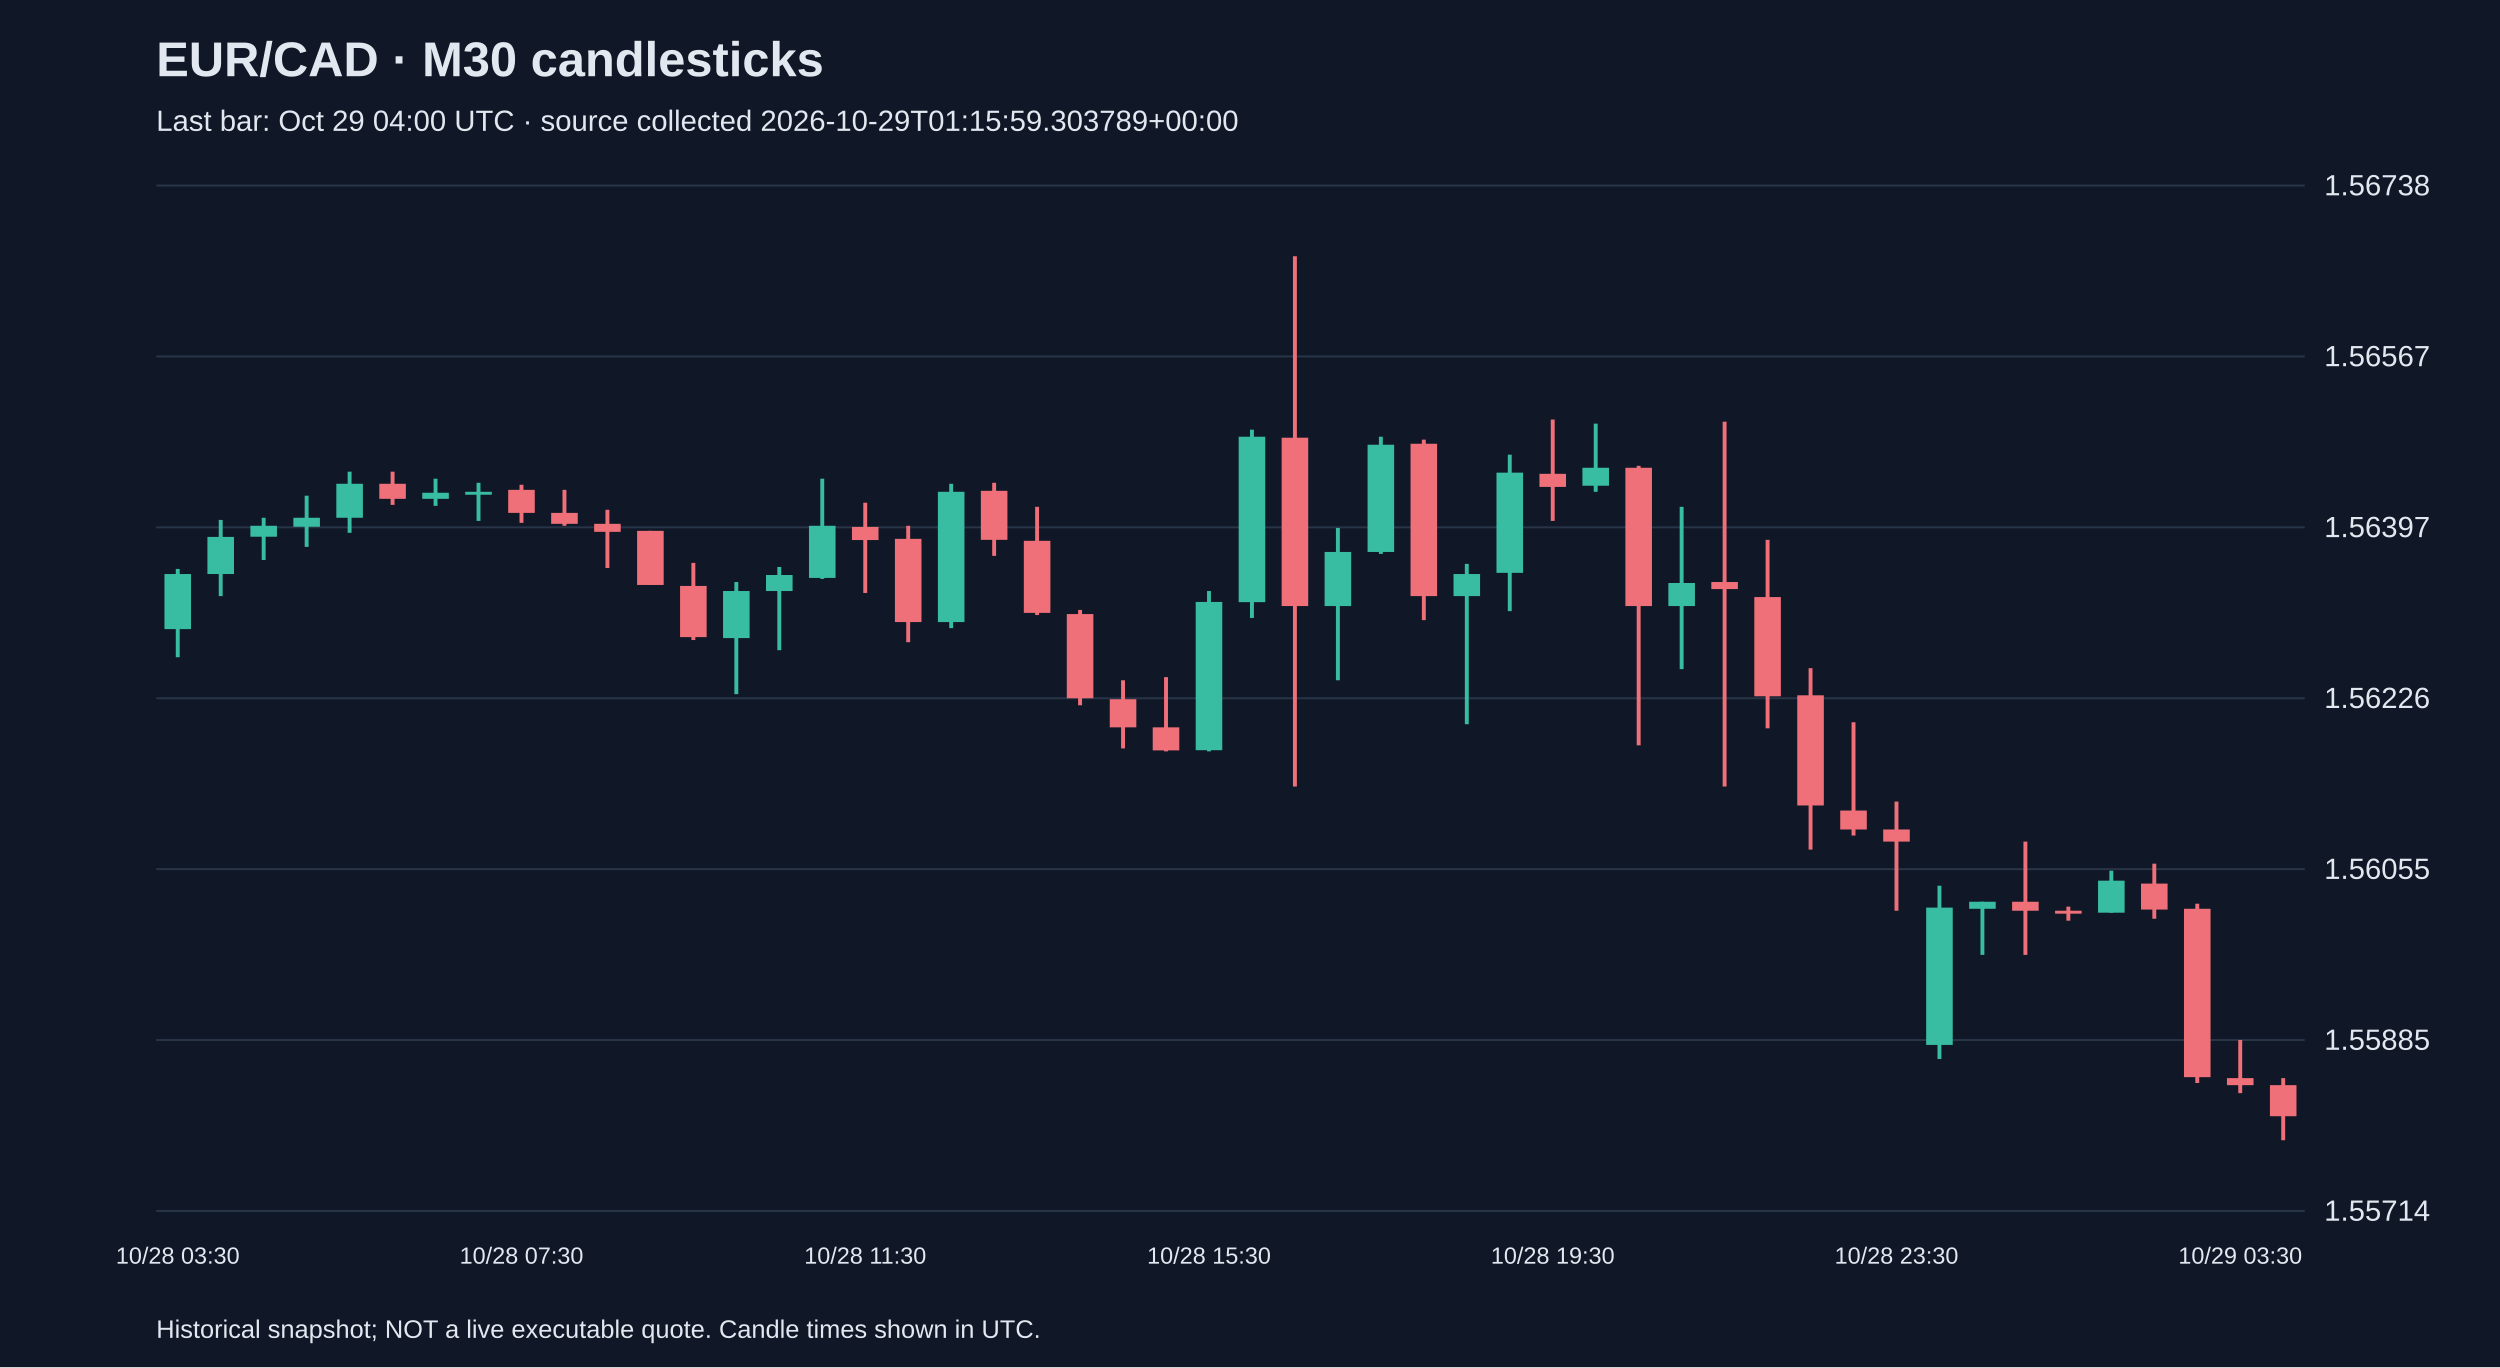
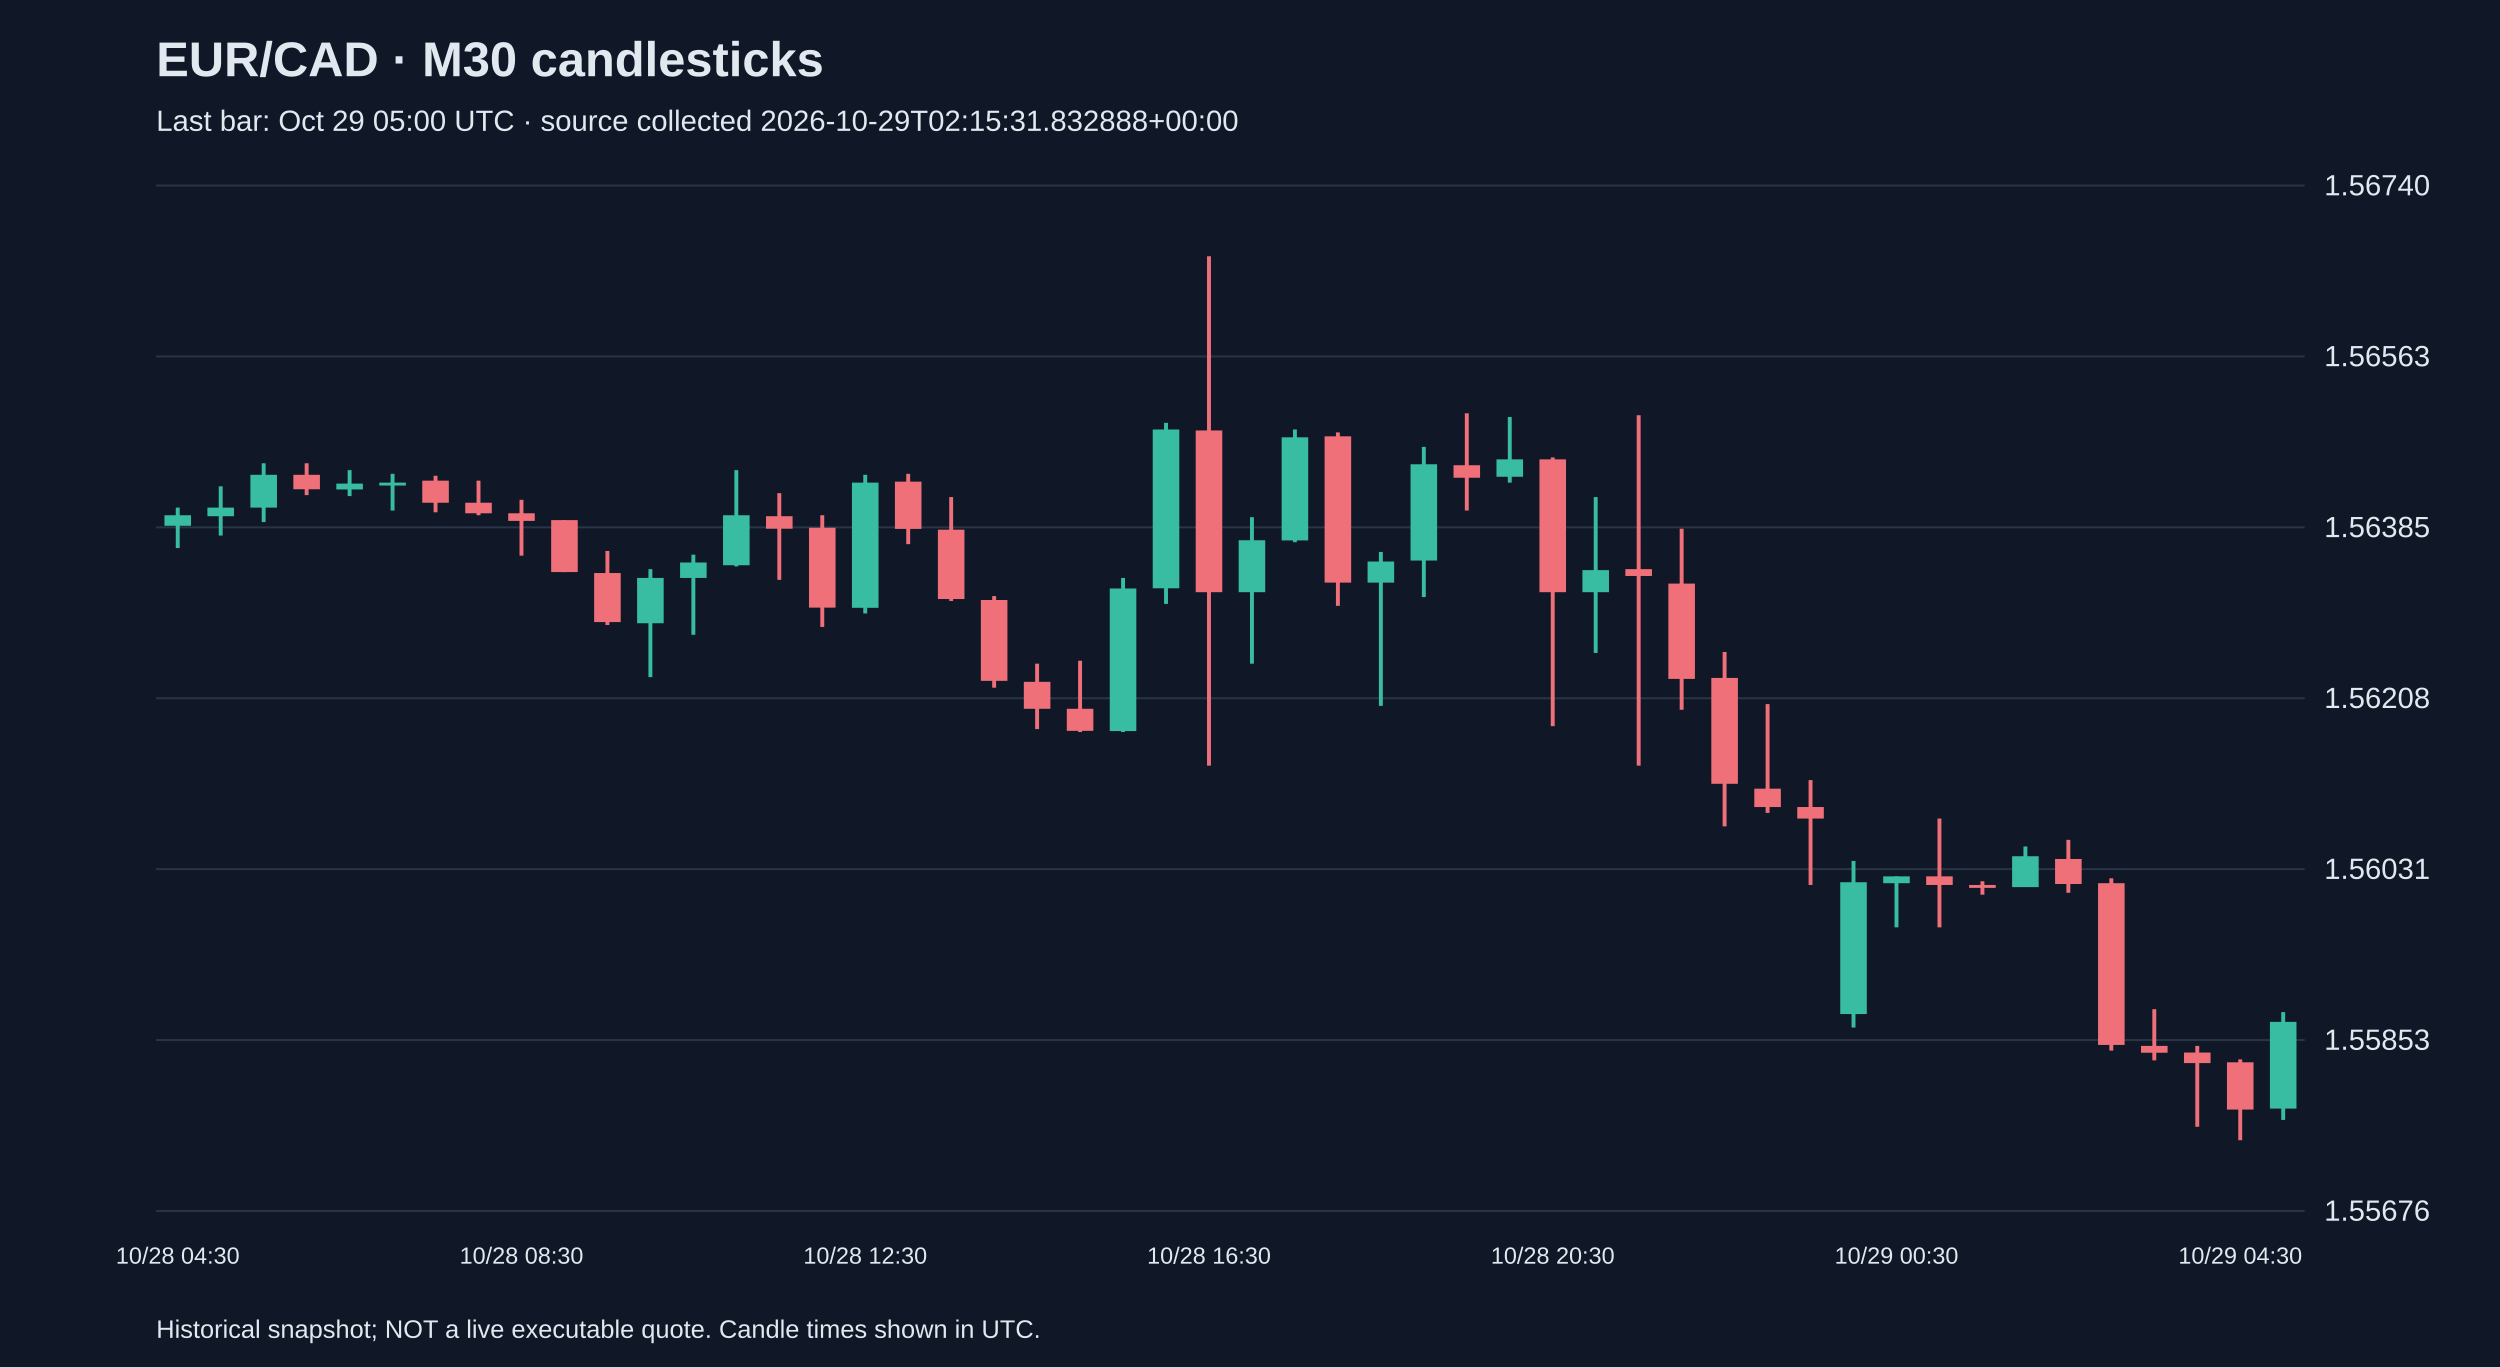
<svg xmlns="http://www.w3.org/2000/svg" viewBox="0 0 1280 700">
  <rect width="100%" height="100%" fill="#101827" />
  <style>text{font-family:Arial,sans-serif;fill:#e2e8f0}</style>
  <text x="80" y="39" font-size="25" font-weight="bold">EUR/CAD · M30 candlesticks</text>
-   <text x="80" y="67" font-size="15" fill="#a6b1c5">Last bar: Oct 29 04:00 UTC · source collected 2026-10-29T01:15:59.303789+00:00</text>
+   <text x="80" y="67" font-size="15" fill="#a6b1c5">Last bar: Oct 29 05:00 UTC · source collected 2026-10-29T02:15:31.832888+00:00</text>
  <line x1="80" y1="620.0" x2="1180" y2="620.0" stroke="#283548" />
-   <text x="1190" y="625.0" font-size="15">1.55714</text>
+   <text x="1190" y="625.0" font-size="15">1.55676</text>
  <line x1="80" y1="532.5" x2="1180" y2="532.5" stroke="#283548" />
-   <text x="1190" y="537.5" font-size="15">1.55885</text>
+   <text x="1190" y="537.5" font-size="15">1.55853</text>
  <line x1="80" y1="445.0" x2="1180" y2="445.0" stroke="#283548" />
-   <text x="1190" y="450.0" font-size="15">1.56055</text>
+   <text x="1190" y="450.0" font-size="15">1.56031</text>
  <line x1="80" y1="357.5" x2="1180" y2="357.5" stroke="#283548" />
-   <text x="1190" y="362.5" font-size="15">1.56226</text>
+   <text x="1190" y="362.5" font-size="15">1.56208</text>
  <line x1="80" y1="270.0" x2="1180" y2="270.0" stroke="#283548" />
-   <text x="1190" y="275.0" font-size="15">1.56397</text>
+   <text x="1190" y="275.0" font-size="15">1.56385</text>
  <line x1="80" y1="182.5" x2="1180" y2="182.5" stroke="#283548" />
-   <text x="1190" y="187.5" font-size="15">1.56567</text>
+   <text x="1190" y="187.5" font-size="15">1.56563</text>
  <line x1="80" y1="95.0" x2="1180" y2="95.0" stroke="#283548" />
-   <text x="1190" y="100.0" font-size="15">1.56738</text>
-   <line x1="91.0" y1="291.3" x2="91.0" y2="336.5" stroke="#38bca2" stroke-width="2" />
-   <rect x="84.2" y="293.9" width="13.6" height="28.2" fill="#38bca2" />
-   <text x="91.0" y="647" text-anchor="middle" font-size="12">10/28 03:30</text>
-   <line x1="113.0" y1="266.2" x2="113.0" y2="305.2" stroke="#38bca2" stroke-width="2" />
-   <rect x="106.2" y="274.9" width="13.6" height="19.0" fill="#38bca2" />
-   <line x1="135.0" y1="265.1" x2="135.0" y2="286.7" stroke="#38bca2" stroke-width="2" />
-   <rect x="128.2" y="269.2" width="13.6" height="5.6" fill="#38bca2" />
-   <line x1="157.0" y1="253.8" x2="157.0" y2="280.0" stroke="#38bca2" stroke-width="2" />
-   <rect x="150.2" y="265.1" width="13.6" height="4.6" fill="#38bca2" />
-   <line x1="179.0" y1="241.5" x2="179.0" y2="272.8" stroke="#38bca2" stroke-width="2" />
-   <rect x="172.2" y="247.7" width="13.6" height="17.4" fill="#38bca2" />
-   <line x1="201.0" y1="241.5" x2="201.0" y2="258.5" stroke="#f07079" stroke-width="2" />
-   <rect x="194.2" y="247.7" width="13.6" height="7.7" fill="#f07079" />
-   <line x1="223.0" y1="245.1" x2="223.0" y2="259.0" stroke="#38bca2" stroke-width="2" />
-   <rect x="216.2" y="252.3" width="13.6" height="3.1" fill="#38bca2" />
-   <line x1="245.0" y1="247.2" x2="245.0" y2="266.7" stroke="#38bca2" stroke-width="2" />
-   <rect x="238.2" y="251.8" width="13.6" height="1.5" fill="#38bca2" />
-   <line x1="267.0" y1="248.2" x2="267.0" y2="267.7" stroke="#f07079" stroke-width="2" />
-   <rect x="260.2" y="250.8" width="13.6" height="11.8" fill="#f07079" />
-   <text x="267.0" y="647" text-anchor="middle" font-size="12">10/28 07:30</text>
-   <line x1="289.0" y1="250.8" x2="289.0" y2="269.2" stroke="#f07079" stroke-width="2" />
-   <rect x="282.2" y="262.6" width="13.6" height="5.6" fill="#f07079" />
-   <line x1="311.0" y1="261.0" x2="311.0" y2="290.8" stroke="#f07079" stroke-width="2" />
-   <rect x="304.2" y="268.2" width="13.6" height="4.1" fill="#f07079" />
-   <line x1="333.0" y1="271.8" x2="333.0" y2="299.5" stroke="#f07079" stroke-width="2" />
-   <rect x="326.2" y="271.8" width="13.6" height="27.7" fill="#f07079" />
-   <line x1="355.0" y1="288.2" x2="355.0" y2="327.7" stroke="#f07079" stroke-width="2" />
-   <rect x="348.2" y="300.0" width="13.6" height="26.2" fill="#f07079" />
-   <line x1="377.0" y1="298.0" x2="377.0" y2="355.4" stroke="#38bca2" stroke-width="2" />
-   <rect x="370.2" y="302.6" width="13.6" height="24.1" fill="#38bca2" />
-   <line x1="399.0" y1="290.3" x2="399.0" y2="332.9" stroke="#38bca2" stroke-width="2" />
-   <rect x="392.2" y="294.4" width="13.6" height="8.2" fill="#38bca2" />
-   <line x1="421.0" y1="245.1" x2="421.0" y2="296.4" stroke="#38bca2" stroke-width="2" />
-   <rect x="414.2" y="269.2" width="13.6" height="26.7" fill="#38bca2" />
-   <line x1="443.0" y1="257.4" x2="443.0" y2="303.6" stroke="#f07079" stroke-width="2" />
-   <rect x="436.2" y="269.8" width="13.6" height="6.7" fill="#f07079" />
-   <text x="443.0" y="647" text-anchor="middle" font-size="12">10/28 11:30</text>
-   <line x1="465.0" y1="269.2" x2="465.0" y2="328.8" stroke="#f07079" stroke-width="2" />
-   <rect x="458.2" y="275.9" width="13.6" height="42.6" fill="#f07079" />
-   <line x1="487.0" y1="247.7" x2="487.0" y2="321.6" stroke="#38bca2" stroke-width="2" />
-   <rect x="480.2" y="251.8" width="13.6" height="66.7" fill="#38bca2" />
-   <line x1="509.0" y1="247.2" x2="509.0" y2="284.6" stroke="#f07079" stroke-width="2" />
-   <rect x="502.2" y="251.3" width="13.6" height="25.1" fill="#f07079" />
-   <line x1="531.0" y1="259.5" x2="531.0" y2="314.9" stroke="#f07079" stroke-width="2" />
-   <rect x="524.2" y="276.9" width="13.6" height="36.9" fill="#f07079" />
-   <line x1="553.0" y1="312.3" x2="553.0" y2="361.1" stroke="#f07079" stroke-width="2" />
-   <rect x="546.2" y="314.4" width="13.6" height="43.1" fill="#f07079" />
-   <line x1="575.0" y1="348.3" x2="575.0" y2="383.2" stroke="#f07079" stroke-width="2" />
-   <rect x="568.2" y="358.0" width="13.6" height="14.4" fill="#f07079" />
-   <line x1="597.0" y1="346.7" x2="597.0" y2="384.7" stroke="#f07079" stroke-width="2" />
-   <rect x="590.2" y="372.4" width="13.6" height="11.8" fill="#f07079" />
-   <line x1="619.0" y1="302.6" x2="619.0" y2="384.7" stroke="#38bca2" stroke-width="2" />
-   <rect x="612.2" y="308.2" width="13.6" height="75.9" fill="#38bca2" />
-   <text x="619.0" y="647" text-anchor="middle" font-size="12">10/28 15:30</text>
-   <line x1="641.0" y1="220.0" x2="641.0" y2="316.4" stroke="#38bca2" stroke-width="2" />
-   <rect x="634.2" y="223.6" width="13.6" height="84.7" fill="#38bca2" />
-   <line x1="663.0" y1="131.2" x2="663.0" y2="402.7" stroke="#f07079" stroke-width="2" />
-   <rect x="656.2" y="224.1" width="13.6" height="86.2" fill="#f07079" />
-   <line x1="685.0" y1="270.3" x2="685.0" y2="348.3" stroke="#38bca2" stroke-width="2" />
-   <rect x="678.2" y="282.6" width="13.6" height="27.7" fill="#38bca2" />
-   <line x1="707.0" y1="223.6" x2="707.0" y2="283.6" stroke="#38bca2" stroke-width="2" />
-   <rect x="700.2" y="227.7" width="13.6" height="54.9" fill="#38bca2" />
-   <line x1="729.0" y1="225.1" x2="729.0" y2="317.5" stroke="#f07079" stroke-width="2" />
-   <rect x="722.2" y="227.2" width="13.6" height="78.0" fill="#f07079" />
-   <line x1="751.0" y1="288.7" x2="751.0" y2="370.8" stroke="#38bca2" stroke-width="2" />
-   <rect x="744.2" y="293.9" width="13.6" height="11.3" fill="#38bca2" />
-   <line x1="773.0" y1="232.8" x2="773.0" y2="312.9" stroke="#38bca2" stroke-width="2" />
-   <rect x="766.2" y="242.0" width="13.6" height="51.3" fill="#38bca2" />
-   <line x1="795.0" y1="214.8" x2="795.0" y2="266.7" stroke="#f07079" stroke-width="2" />
-   <rect x="788.2" y="242.6" width="13.6" height="6.7" fill="#f07079" />
-   <text x="795.0" y="647" text-anchor="middle" font-size="12">10/28 19:30</text>
-   <line x1="817.0" y1="216.9" x2="817.0" y2="251.8" stroke="#38bca2" stroke-width="2" />
-   <rect x="810.2" y="239.5" width="13.6" height="9.2" fill="#38bca2" />
-   <line x1="839.0" y1="238.5" x2="839.0" y2="381.6" stroke="#f07079" stroke-width="2" />
-   <rect x="832.2" y="239.5" width="13.6" height="70.8" fill="#f07079" />
-   <line x1="861.0" y1="259.5" x2="861.0" y2="342.6" stroke="#38bca2" stroke-width="2" />
-   <rect x="854.2" y="298.5" width="13.6" height="11.8" fill="#38bca2" />
-   <line x1="883.0" y1="215.9" x2="883.0" y2="402.7" stroke="#f07079" stroke-width="2" />
-   <rect x="876.2" y="298.0" width="13.6" height="3.6" fill="#f07079" />
-   <line x1="905.0" y1="276.4" x2="905.0" y2="372.9" stroke="#f07079" stroke-width="2" />
-   <rect x="898.2" y="305.7" width="13.6" height="50.8" fill="#f07079" />
-   <line x1="927.0" y1="342.1" x2="927.0" y2="435.0" stroke="#f07079" stroke-width="2" />
-   <rect x="920.2" y="356.0" width="13.6" height="56.4" fill="#f07079" />
-   <line x1="949.0" y1="369.8" x2="949.0" y2="427.8" stroke="#f07079" stroke-width="2" />
-   <rect x="942.2" y="415.0" width="13.6" height="9.7" fill="#f07079" />
-   <line x1="971.0" y1="410.4" x2="971.0" y2="466.3" stroke="#f07079" stroke-width="2" />
-   <rect x="964.2" y="424.7" width="13.6" height="6.2" fill="#f07079" />
-   <text x="971.0" y="647" text-anchor="middle" font-size="12">10/28 23:30</text>
-   <line x1="993.0" y1="453.5" x2="993.0" y2="542.2" stroke="#38bca2" stroke-width="2" />
-   <rect x="986.2" y="464.7" width="13.6" height="70.3" fill="#38bca2" />
-   <line x1="1015.0" y1="461.7" x2="1015.0" y2="488.9" stroke="#38bca2" stroke-width="2" />
-   <rect x="1008.2" y="461.7" width="13.6" height="3.6" fill="#38bca2" />
-   <line x1="1037.0" y1="430.9" x2="1037.0" y2="488.9" stroke="#f07079" stroke-width="2" />
-   <rect x="1030.2" y="461.7" width="13.6" height="4.6" fill="#f07079" />
-   <line x1="1059.0" y1="464.2" x2="1059.0" y2="471.4" stroke="#f07079" stroke-width="2" />
-   <rect x="1052.2" y="466.3" width="13.6" height="1.5" fill="#f07079" />
-   <line x1="1081.0" y1="445.8" x2="1081.0" y2="467.3" stroke="#38bca2" stroke-width="2" />
-   <rect x="1074.2" y="450.9" width="13.6" height="16.4" fill="#38bca2" />
-   <line x1="1103.0" y1="442.2" x2="1103.0" y2="470.4" stroke="#f07079" stroke-width="2" />
-   <rect x="1096.2" y="452.4" width="13.6" height="13.3" fill="#f07079" />
-   <line x1="1125.0" y1="462.7" x2="1125.0" y2="554.5" stroke="#f07079" stroke-width="2" />
-   <rect x="1118.2" y="465.3" width="13.6" height="86.2" fill="#f07079" />
-   <line x1="1147.0" y1="532.5" x2="1147.0" y2="559.7" stroke="#f07079" stroke-width="2" />
-   <rect x="1140.2" y="552.0" width="13.6" height="3.6" fill="#f07079" />
-   <text x="1147.0" y="647" text-anchor="middle" font-size="12">10/29 03:30</text>
-   <line x1="1169.0" y1="552.0" x2="1169.0" y2="583.8" stroke="#f07079" stroke-width="2" />
-   <rect x="1162.2" y="555.6" width="13.6" height="15.9" fill="#f07079" />
+   <text x="1190" y="100.0" font-size="15">1.56740</text>
+   <line x1="91.0" y1="259.9" x2="91.0" y2="280.6" stroke="#38bca2" stroke-width="2" />
+   <rect x="84.2" y="263.8" width="13.6" height="5.4" fill="#38bca2" />
+   <text x="91.0" y="647" text-anchor="middle" font-size="12">10/28 04:30</text>
+   <line x1="113.0" y1="249.0" x2="113.0" y2="274.2" stroke="#38bca2" stroke-width="2" />
+   <rect x="106.2" y="259.9" width="13.6" height="4.4" fill="#38bca2" />
+   <line x1="135.0" y1="237.2" x2="135.0" y2="267.3" stroke="#38bca2" stroke-width="2" />
+   <rect x="128.2" y="243.1" width="13.6" height="16.8" fill="#38bca2" />
+   <line x1="157.0" y1="237.2" x2="157.0" y2="253.5" stroke="#f07079" stroke-width="2" />
+   <rect x="150.2" y="243.1" width="13.6" height="7.4" fill="#f07079" />
+   <line x1="179.0" y1="240.7" x2="179.0" y2="254.0" stroke="#38bca2" stroke-width="2" />
+   <rect x="172.2" y="247.6" width="13.6" height="3.0" fill="#38bca2" />
+   <line x1="201.0" y1="242.6" x2="201.0" y2="261.4" stroke="#38bca2" stroke-width="2" />
+   <rect x="194.2" y="247.1" width="13.6" height="1.5" fill="#38bca2" />
+   <line x1="223.0" y1="243.6" x2="223.0" y2="262.3" stroke="#f07079" stroke-width="2" />
+   <rect x="216.2" y="246.1" width="13.6" height="11.3" fill="#f07079" />
+   <line x1="245.0" y1="246.1" x2="245.0" y2="263.8" stroke="#f07079" stroke-width="2" />
+   <rect x="238.2" y="257.4" width="13.6" height="5.4" fill="#f07079" />
+   <line x1="267.0" y1="255.9" x2="267.0" y2="284.5" stroke="#f07079" stroke-width="2" />
+   <rect x="260.2" y="262.8" width="13.6" height="3.9" fill="#f07079" />
+   <text x="267.0" y="647" text-anchor="middle" font-size="12">10/28 08:30</text>
+   <line x1="289.0" y1="266.3" x2="289.0" y2="292.9" stroke="#f07079" stroke-width="2" />
+   <rect x="282.2" y="266.3" width="13.6" height="26.6" fill="#f07079" />
+   <line x1="311.0" y1="282.1" x2="311.0" y2="320.0" stroke="#f07079" stroke-width="2" />
+   <rect x="304.2" y="293.4" width="13.6" height="25.1" fill="#f07079" />
+   <line x1="333.0" y1="291.4" x2="333.0" y2="346.7" stroke="#38bca2" stroke-width="2" />
+   <rect x="326.2" y="295.9" width="13.6" height="23.2" fill="#38bca2" />
+   <line x1="355.0" y1="284.0" x2="355.0" y2="325.0" stroke="#38bca2" stroke-width="2" />
+   <rect x="348.2" y="288.0" width="13.6" height="7.9" fill="#38bca2" />
+   <line x1="377.0" y1="240.7" x2="377.0" y2="290.0" stroke="#38bca2" stroke-width="2" />
+   <rect x="370.2" y="263.8" width="13.6" height="25.6" fill="#38bca2" />
+   <line x1="399.0" y1="252.5" x2="399.0" y2="296.9" stroke="#f07079" stroke-width="2" />
+   <rect x="392.2" y="264.3" width="13.6" height="6.4" fill="#f07079" />
+   <line x1="421.0" y1="263.8" x2="421.0" y2="321.0" stroke="#f07079" stroke-width="2" />
+   <rect x="414.2" y="270.2" width="13.6" height="40.9" fill="#f07079" />
+   <line x1="443.0" y1="243.1" x2="443.0" y2="314.1" stroke="#38bca2" stroke-width="2" />
+   <rect x="436.2" y="247.1" width="13.6" height="64.1" fill="#38bca2" />
+   <text x="443.0" y="647" text-anchor="middle" font-size="12">10/28 12:30</text>
+   <line x1="465.0" y1="242.6" x2="465.0" y2="278.6" stroke="#f07079" stroke-width="2" />
+   <rect x="458.2" y="246.6" width="13.6" height="24.2" fill="#f07079" />
+   <line x1="487.0" y1="254.5" x2="487.0" y2="307.7" stroke="#f07079" stroke-width="2" />
+   <rect x="480.2" y="271.2" width="13.6" height="35.5" fill="#f07079" />
+   <line x1="509.0" y1="305.2" x2="509.0" y2="352.1" stroke="#f07079" stroke-width="2" />
+   <rect x="502.2" y="307.2" width="13.6" height="41.4" fill="#f07079" />
+   <line x1="531.0" y1="339.8" x2="531.0" y2="373.3" stroke="#f07079" stroke-width="2" />
+   <rect x="524.2" y="349.1" width="13.6" height="13.8" fill="#f07079" />
+   <line x1="553.0" y1="338.3" x2="553.0" y2="374.8" stroke="#f07079" stroke-width="2" />
+   <rect x="546.2" y="362.9" width="13.6" height="11.3" fill="#f07079" />
+   <line x1="575.0" y1="295.9" x2="575.0" y2="374.8" stroke="#38bca2" stroke-width="2" />
+   <rect x="568.2" y="301.3" width="13.6" height="73.0" fill="#38bca2" />
+   <line x1="597.0" y1="216.5" x2="597.0" y2="309.2" stroke="#38bca2" stroke-width="2" />
+   <rect x="590.2" y="219.9" width="13.6" height="81.3" fill="#38bca2" />
+   <line x1="619.0" y1="131.2" x2="619.0" y2="392.0" stroke="#f07079" stroke-width="2" />
+   <rect x="612.2" y="220.4" width="13.6" height="82.8" fill="#f07079" />
+   <text x="619.0" y="647" text-anchor="middle" font-size="12">10/28 16:30</text>
+   <line x1="641.0" y1="264.8" x2="641.0" y2="339.8" stroke="#38bca2" stroke-width="2" />
+   <rect x="634.2" y="276.6" width="13.6" height="26.6" fill="#38bca2" />
+   <line x1="663.0" y1="219.9" x2="663.0" y2="277.6" stroke="#38bca2" stroke-width="2" />
+   <rect x="656.2" y="223.9" width="13.6" height="52.8" fill="#38bca2" />
+   <line x1="685.0" y1="221.4" x2="685.0" y2="310.2" stroke="#f07079" stroke-width="2" />
+   <rect x="678.2" y="223.4" width="13.6" height="74.9" fill="#f07079" />
+   <line x1="707.0" y1="282.6" x2="707.0" y2="361.4" stroke="#38bca2" stroke-width="2" />
+   <rect x="700.2" y="287.5" width="13.6" height="10.8" fill="#38bca2" />
+   <line x1="729.0" y1="228.8" x2="729.0" y2="305.7" stroke="#38bca2" stroke-width="2" />
+   <rect x="722.2" y="237.7" width="13.6" height="49.3" fill="#38bca2" />
+   <line x1="751.0" y1="211.6" x2="751.0" y2="261.4" stroke="#f07079" stroke-width="2" />
+   <rect x="744.2" y="238.2" width="13.6" height="6.4" fill="#f07079" />
+   <line x1="773.0" y1="213.5" x2="773.0" y2="247.1" stroke="#38bca2" stroke-width="2" />
+   <rect x="766.2" y="235.2" width="13.6" height="8.9" fill="#38bca2" />
+   <line x1="795.0" y1="234.2" x2="795.0" y2="371.8" stroke="#f07079" stroke-width="2" />
+   <rect x="788.2" y="235.2" width="13.6" height="68.0" fill="#f07079" />
+   <text x="795.0" y="647" text-anchor="middle" font-size="12">10/28 20:30</text>
+   <line x1="817.0" y1="254.5" x2="817.0" y2="334.3" stroke="#38bca2" stroke-width="2" />
+   <rect x="810.2" y="291.9" width="13.6" height="11.3" fill="#38bca2" />
+   <line x1="839.0" y1="212.6" x2="839.0" y2="392.0" stroke="#f07079" stroke-width="2" />
+   <rect x="832.2" y="291.4" width="13.6" height="3.5" fill="#f07079" />
+   <line x1="861.0" y1="270.7" x2="861.0" y2="363.4" stroke="#f07079" stroke-width="2" />
+   <rect x="854.2" y="298.8" width="13.6" height="48.8" fill="#f07079" />
+   <line x1="883.0" y1="333.8" x2="883.0" y2="423.1" stroke="#f07079" stroke-width="2" />
+   <rect x="876.2" y="347.1" width="13.6" height="54.2" fill="#f07079" />
+   <line x1="905.0" y1="360.5" x2="905.0" y2="416.2" stroke="#f07079" stroke-width="2" />
+   <rect x="898.2" y="403.8" width="13.6" height="9.4" fill="#f07079" />
+   <line x1="927.0" y1="399.4" x2="927.0" y2="453.1" stroke="#f07079" stroke-width="2" />
+   <rect x="920.2" y="413.2" width="13.6" height="5.9" fill="#f07079" />
+   <line x1="949.0" y1="440.8" x2="949.0" y2="526.1" stroke="#38bca2" stroke-width="2" />
+   <rect x="942.2" y="451.7" width="13.6" height="67.5" fill="#38bca2" />
+   <line x1="971.0" y1="448.7" x2="971.0" y2="474.8" stroke="#38bca2" stroke-width="2" />
+   <rect x="964.2" y="448.7" width="13.6" height="3.5" fill="#38bca2" />
+   <text x="971.0" y="647" text-anchor="middle" font-size="12">10/29 00:30</text>
+   <line x1="993.0" y1="419.1" x2="993.0" y2="474.8" stroke="#f07079" stroke-width="2" />
+   <rect x="986.2" y="448.7" width="13.6" height="4.4" fill="#f07079" />
+   <line x1="1015.0" y1="451.2" x2="1015.0" y2="458.1" stroke="#f07079" stroke-width="2" />
+   <rect x="1008.2" y="453.1" width="13.6" height="1.5" fill="#f07079" />
+   <line x1="1037.0" y1="433.4" x2="1037.0" y2="454.1" stroke="#38bca2" stroke-width="2" />
+   <rect x="1030.2" y="438.4" width="13.6" height="15.8" fill="#38bca2" />
+   <line x1="1059.0" y1="430.0" x2="1059.0" y2="457.1" stroke="#f07079" stroke-width="2" />
+   <rect x="1052.2" y="439.8" width="13.6" height="12.8" fill="#f07079" />
+   <line x1="1081.0" y1="449.7" x2="1081.0" y2="537.9" stroke="#f07079" stroke-width="2" />
+   <rect x="1074.2" y="452.2" width="13.6" height="82.8" fill="#f07079" />
+   <line x1="1103.0" y1="516.7" x2="1103.0" y2="542.9" stroke="#f07079" stroke-width="2" />
+   <rect x="1096.2" y="535.5" width="13.6" height="3.5" fill="#f07079" />
+   <line x1="1125.0" y1="535.5" x2="1125.0" y2="576.9" stroke="#f07079" stroke-width="2" />
+   <rect x="1118.2" y="538.9" width="13.6" height="5.4" fill="#f07079" />
+   <line x1="1147.0" y1="542.4" x2="1147.0" y2="583.8" stroke="#f07079" stroke-width="2" />
+   <rect x="1140.2" y="543.9" width="13.6" height="24.2" fill="#f07079" />
+   <text x="1147.0" y="647" text-anchor="middle" font-size="12">10/29 04:30</text>
+   <line x1="1169.0" y1="518.2" x2="1169.0" y2="573.4" stroke="#38bca2" stroke-width="2" />
+   <rect x="1162.2" y="523.2" width="13.6" height="44.4" fill="#38bca2" />
  <text x="80" y="685" font-size="13">Historical snapshot; NOT a live executable quote. Candle times shown in UTC.</text>
</svg>
